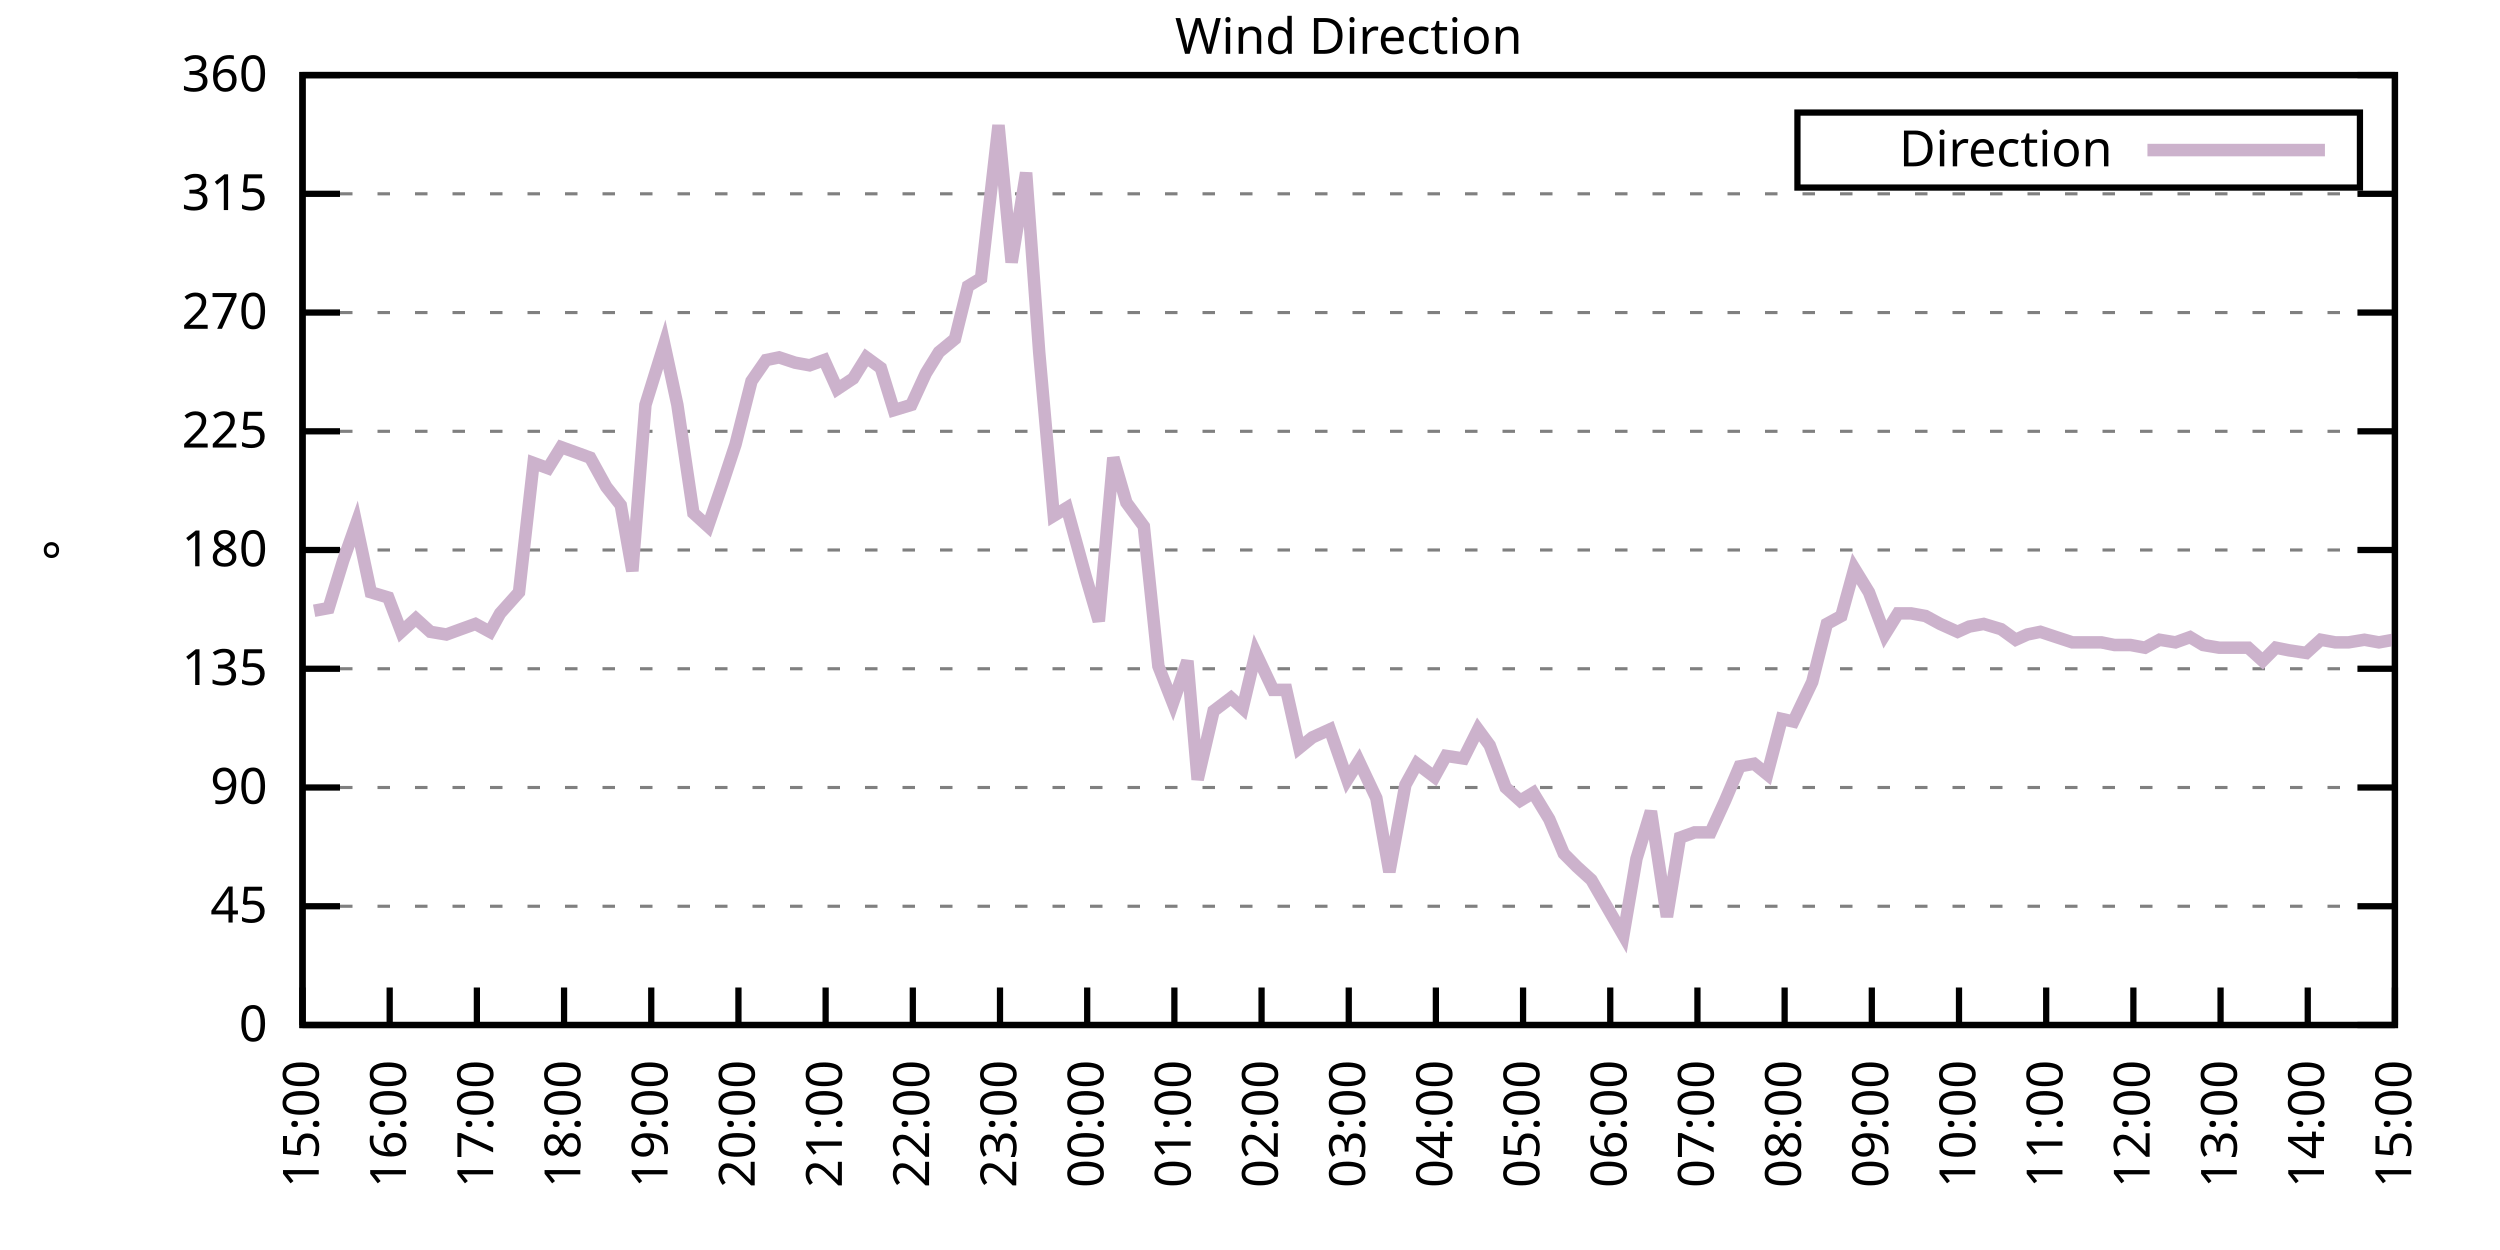
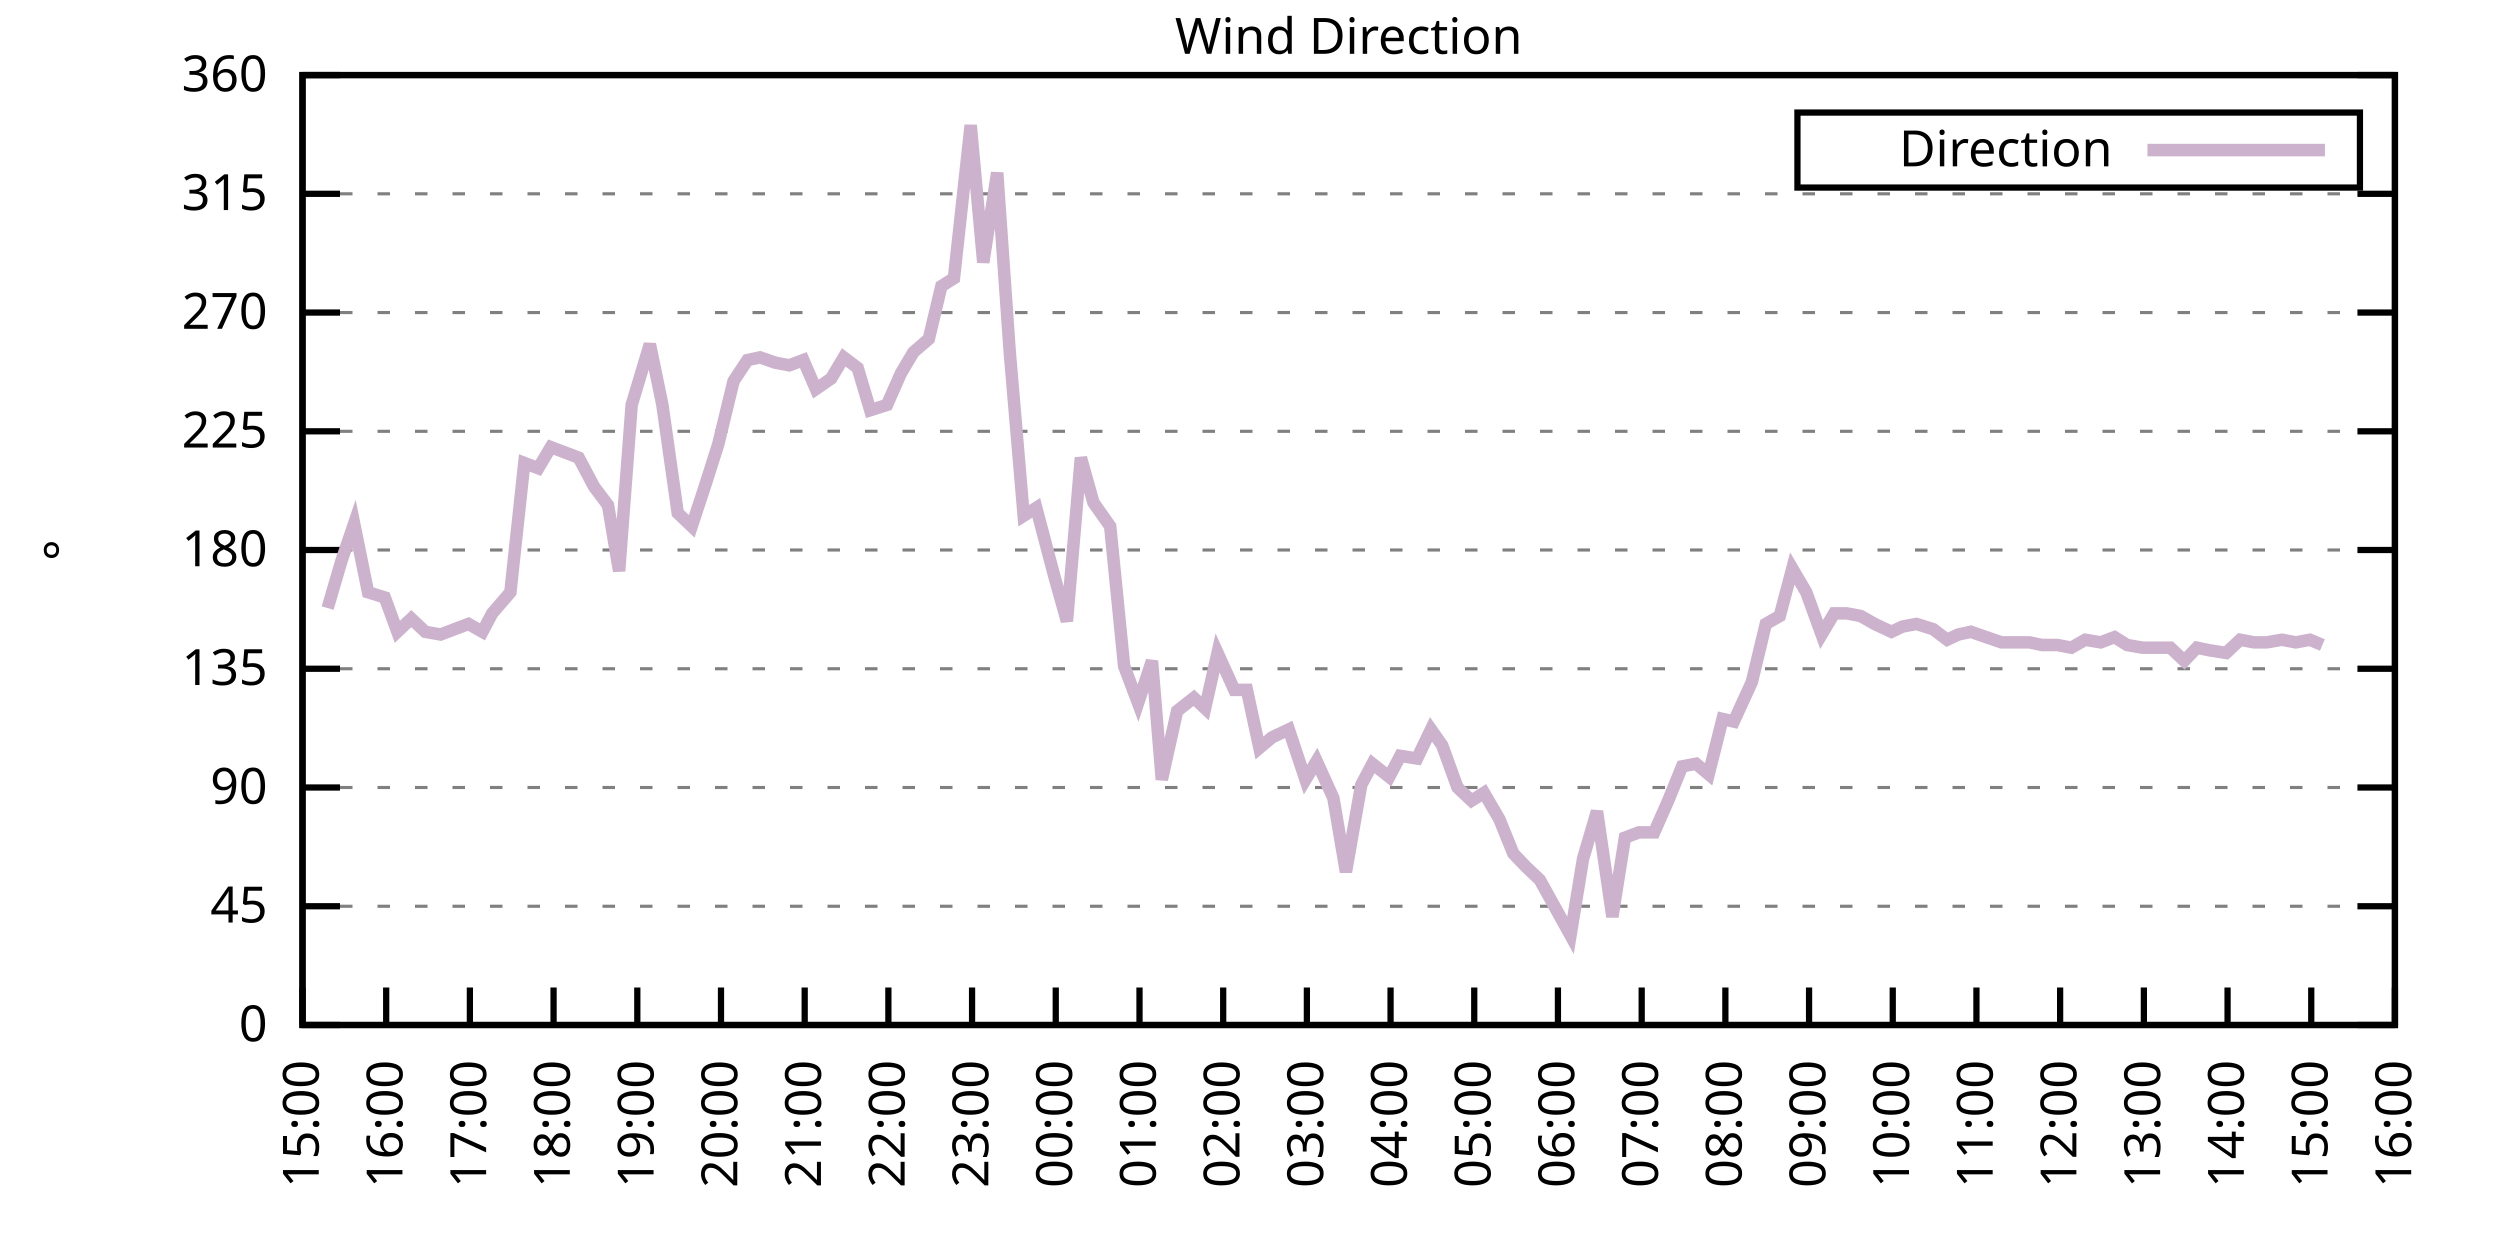
<svg xmlns="http://www.w3.org/2000/svg" xmlns:xlink="http://www.w3.org/1999/xlink" width="400" height="200" viewBox="0 0 400 200">
  <g id="gnuplot_canvas">
    <rect x="0" y="0" width="400" height="200" fill="none" />
    <defs>
      <circle id="gpDot" r="0.5" stroke-width="0.5" stroke="currentColor" />
      <path id="gpPt0" stroke-width="0.333" stroke="currentColor" d="M-1,0 h2 M0,-1 v2" />
      <path id="gpPt1" stroke-width="0.333" stroke="currentColor" d="M-1,-1 L1,1 M1,-1 L-1,1" />
      <path id="gpPt2" stroke-width="0.333" stroke="currentColor" d="M-1,0 L1,0 M0,-1 L0,1 M-1,-1 L1,1 M-1,1 L1,-1" />
      <rect id="gpPt3" stroke-width="0.333" stroke="currentColor" x="-1" y="-1" width="2" height="2" />
      <rect id="gpPt4" stroke-width="0.333" stroke="currentColor" fill="currentColor" x="-1" y="-1" width="2" height="2" />
      <circle id="gpPt5" stroke-width="0.333" stroke="currentColor" cx="0" cy="0" r="1" />
      <use xlink:href="#gpPt5" id="gpPt6" fill="currentColor" stroke="none" />
      <path id="gpPt7" stroke-width="0.333" stroke="currentColor" d="M0,-1.33 L-1.33,0.67 L1.33,0.67 z" />
      <use xlink:href="#gpPt7" id="gpPt8" fill="currentColor" stroke="none" />
      <use xlink:href="#gpPt7" id="gpPt9" stroke="currentColor" transform="rotate(180)" />
      <use xlink:href="#gpPt9" id="gpPt10" fill="currentColor" stroke="none" />
      <use xlink:href="#gpPt3" id="gpPt11" stroke="currentColor" transform="rotate(45)" />
      <use xlink:href="#gpPt11" id="gpPt12" fill="currentColor" stroke="none" />
      <path id="gpPt13" stroke-width="0.333" stroke="currentColor" d="M0,1.330 L1.265,0.411 L0.782,-1.067 L-0.782,-1.076 L-1.265,0.411 z" />
      <use xlink:href="#gpPt13" id="gpPt14" fill="currentColor" stroke="none" />
      <filter id="textbox" filterUnits="objectBoundingBox" x="0" y="0" height="1" width="1">
        <feFlood flood-color="white" flood-opacity="1" result="bgnd" />
        <feComposite in="SourceGraphic" in2="bgnd" operator="atop" />
      </filter>
      <filter id="greybox" filterUnits="objectBoundingBox" x="0" y="0" height="1" width="1">
        <feFlood flood-color="lightgrey" flood-opacity="1" result="grey" />
        <feComposite in="SourceGraphic" in2="grey" operator="atop" />
      </filter>
    </defs>
    <g fill="none" color="white" stroke="currentColor" stroke-width="1.00" stroke-linecap="butt" stroke-linejoin="miter">
</g>
    <g fill="none" color="black" stroke="currentColor" stroke-width="1.00" stroke-linecap="butt" stroke-linejoin="miter">
      <g stroke="none" shape-rendering="crispEdges">
        <polygon fill="rgb(255, 255, 255)" points="48.40,164.00 383.18,164.00 383.18,12.02 48.40,12.02 " />
      </g>
    </g>
    <g fill="none" color="black" stroke="currentColor" stroke-width="1.00" stroke-linecap="butt" stroke-linejoin="miter">
</g>
    <g fill="none" color="black" stroke="black" stroke-width="0.50" stroke-linecap="butt" stroke-linejoin="miter">
</g>
    <g fill="none" color="gray" stroke="currentColor" stroke-width="0.50" stroke-linecap="butt" stroke-linejoin="miter">
      <path stroke="gray" stroke-dasharray="2,4" class="gridline" d="M48.40,164.00 L383.19,164.00  " />
    </g>
    <g fill="none" color="gray" stroke="gray" stroke-width="1.00" stroke-linecap="butt" stroke-linejoin="miter">
</g>
    <g fill="none" color="black" stroke="currentColor" stroke-width="1.00" stroke-linecap="butt" stroke-linejoin="miter">
      <path stroke="black" d="M48.40,164.00 L54.40,164.00 M383.19,164.00 L377.19,164.00  " />
      <g transform="translate(42.80,166.60)" stroke="none" fill="black" font-family="Sans" font-size="8.00" text-anchor="end">
        <text>
          <tspan font-family="Sans"> 0</tspan>
        </text>
      </g>
    </g>
    <g fill="none" color="black" stroke="currentColor" stroke-width="1.00" stroke-linecap="butt" stroke-linejoin="miter">
</g>
    <g fill="none" color="black" stroke="black" stroke-width="0.50" stroke-linecap="butt" stroke-linejoin="miter">
</g>
    <g fill="none" color="gray" stroke="currentColor" stroke-width="0.50" stroke-linecap="butt" stroke-linejoin="miter">
      <path stroke="gray" stroke-dasharray="2,4" class="gridline" d="M48.40,145.00 L383.19,145.00  " />
    </g>
    <g fill="none" color="gray" stroke="gray" stroke-width="1.00" stroke-linecap="butt" stroke-linejoin="miter">
</g>
    <g fill="none" color="black" stroke="currentColor" stroke-width="1.00" stroke-linecap="butt" stroke-linejoin="miter">
      <path stroke="black" d="M48.40,145.00 L54.40,145.00 M383.19,145.00 L377.19,145.00  " />
      <g transform="translate(42.80,147.60)" stroke="none" fill="black" font-family="Sans" font-size="8.00" text-anchor="end">
        <text>
          <tspan font-family="Sans"> 45</tspan>
        </text>
      </g>
    </g>
    <g fill="none" color="black" stroke="currentColor" stroke-width="1.00" stroke-linecap="butt" stroke-linejoin="miter">
</g>
    <g fill="none" color="black" stroke="black" stroke-width="0.50" stroke-linecap="butt" stroke-linejoin="miter">
</g>
    <g fill="none" color="gray" stroke="currentColor" stroke-width="0.50" stroke-linecap="butt" stroke-linejoin="miter">
      <path stroke="gray" stroke-dasharray="2,4" class="gridline" d="M48.40,126.00 L383.19,126.00  " />
    </g>
    <g fill="none" color="gray" stroke="gray" stroke-width="1.00" stroke-linecap="butt" stroke-linejoin="miter">
</g>
    <g fill="none" color="black" stroke="currentColor" stroke-width="1.00" stroke-linecap="butt" stroke-linejoin="miter">
      <path stroke="black" d="M48.40,126.00 L54.40,126.00 M383.19,126.00 L377.19,126.00  " />
      <g transform="translate(42.80,128.60)" stroke="none" fill="black" font-family="Sans" font-size="8.00" text-anchor="end">
        <text>
          <tspan font-family="Sans"> 90</tspan>
        </text>
      </g>
    </g>
    <g fill="none" color="black" stroke="currentColor" stroke-width="1.00" stroke-linecap="butt" stroke-linejoin="miter">
</g>
    <g fill="none" color="black" stroke="black" stroke-width="0.50" stroke-linecap="butt" stroke-linejoin="miter">
</g>
    <g fill="none" color="gray" stroke="currentColor" stroke-width="0.50" stroke-linecap="butt" stroke-linejoin="miter">
      <path stroke="gray" stroke-dasharray="2,4" class="gridline" d="M48.40,107.00 L383.19,107.00  " />
    </g>
    <g fill="none" color="gray" stroke="gray" stroke-width="1.00" stroke-linecap="butt" stroke-linejoin="miter">
</g>
    <g fill="none" color="black" stroke="currentColor" stroke-width="1.00" stroke-linecap="butt" stroke-linejoin="miter">
      <path stroke="black" d="M48.40,107.00 L54.40,107.00 M383.19,107.00 L377.19,107.00  " />
      <g transform="translate(42.80,109.60)" stroke="none" fill="black" font-family="Sans" font-size="8.00" text-anchor="end">
        <text>
          <tspan font-family="Sans"> 135</tspan>
        </text>
      </g>
    </g>
    <g fill="none" color="black" stroke="currentColor" stroke-width="1.00" stroke-linecap="butt" stroke-linejoin="miter">
</g>
    <g fill="none" color="black" stroke="black" stroke-width="0.50" stroke-linecap="butt" stroke-linejoin="miter">
</g>
    <g fill="none" color="gray" stroke="currentColor" stroke-width="0.50" stroke-linecap="butt" stroke-linejoin="miter">
      <path stroke="gray" stroke-dasharray="2,4" class="gridline" d="M48.40,88.00 L383.19,88.00  " />
    </g>
    <g fill="none" color="gray" stroke="gray" stroke-width="1.00" stroke-linecap="butt" stroke-linejoin="miter">
</g>
    <g fill="none" color="black" stroke="currentColor" stroke-width="1.00" stroke-linecap="butt" stroke-linejoin="miter">
      <path stroke="black" d="M48.40,88.00 L54.40,88.00 M383.19,88.00 L377.19,88.00  " />
      <g transform="translate(42.80,90.60)" stroke="none" fill="black" font-family="Sans" font-size="8.00" text-anchor="end">
        <text>
          <tspan font-family="Sans"> 180</tspan>
        </text>
      </g>
    </g>
    <g fill="none" color="black" stroke="currentColor" stroke-width="1.00" stroke-linecap="butt" stroke-linejoin="miter">
</g>
    <g fill="none" color="black" stroke="black" stroke-width="0.50" stroke-linecap="butt" stroke-linejoin="miter">
</g>
    <g fill="none" color="gray" stroke="currentColor" stroke-width="0.50" stroke-linecap="butt" stroke-linejoin="miter">
      <path stroke="gray" stroke-dasharray="2,4" class="gridline" d="M48.40,69.01 L383.19,69.01  " />
    </g>
    <g fill="none" color="gray" stroke="gray" stroke-width="1.00" stroke-linecap="butt" stroke-linejoin="miter">
</g>
    <g fill="none" color="black" stroke="currentColor" stroke-width="1.00" stroke-linecap="butt" stroke-linejoin="miter">
      <path stroke="black" d="M48.40,69.01 L54.40,69.01 M383.19,69.01 L377.19,69.01  " />
      <g transform="translate(42.80,71.61)" stroke="none" fill="black" font-family="Sans" font-size="8.00" text-anchor="end">
        <text>
          <tspan font-family="Sans"> 225</tspan>
        </text>
      </g>
    </g>
    <g fill="none" color="black" stroke="currentColor" stroke-width="1.00" stroke-linecap="butt" stroke-linejoin="miter">
</g>
    <g fill="none" color="black" stroke="black" stroke-width="0.50" stroke-linecap="butt" stroke-linejoin="miter">
</g>
    <g fill="none" color="gray" stroke="currentColor" stroke-width="0.50" stroke-linecap="butt" stroke-linejoin="miter">
      <path stroke="gray" stroke-dasharray="2,4" class="gridline" d="M48.40,50.01 L383.19,50.01  " />
    </g>
    <g fill="none" color="gray" stroke="gray" stroke-width="1.00" stroke-linecap="butt" stroke-linejoin="miter">
</g>
    <g fill="none" color="black" stroke="currentColor" stroke-width="1.00" stroke-linecap="butt" stroke-linejoin="miter">
      <path stroke="black" d="M48.40,50.01 L54.40,50.01 M383.19,50.01 L377.19,50.01  " />
      <g transform="translate(42.80,52.61)" stroke="none" fill="black" font-family="Sans" font-size="8.00" text-anchor="end">
        <text>
          <tspan font-family="Sans"> 270</tspan>
        </text>
      </g>
    </g>
    <g fill="none" color="black" stroke="currentColor" stroke-width="1.00" stroke-linecap="butt" stroke-linejoin="miter">
</g>
    <g fill="none" color="black" stroke="black" stroke-width="0.50" stroke-linecap="butt" stroke-linejoin="miter">
</g>
    <g fill="none" color="gray" stroke="currentColor" stroke-width="0.50" stroke-linecap="butt" stroke-linejoin="miter">
      <path stroke="gray" stroke-dasharray="2,4" class="gridline" d="M48.40,31.01 L383.19,31.01  " />
    </g>
    <g fill="none" color="gray" stroke="gray" stroke-width="1.00" stroke-linecap="butt" stroke-linejoin="miter">
</g>
    <g fill="none" color="black" stroke="currentColor" stroke-width="1.00" stroke-linecap="butt" stroke-linejoin="miter">
      <path stroke="black" d="M48.40,31.01 L54.40,31.01 M383.19,31.01 L377.19,31.01  " />
      <g transform="translate(42.80,33.61)" stroke="none" fill="black" font-family="Sans" font-size="8.00" text-anchor="end">
        <text>
          <tspan font-family="Sans"> 315</tspan>
        </text>
      </g>
    </g>
    <g fill="none" color="black" stroke="currentColor" stroke-width="1.00" stroke-linecap="butt" stroke-linejoin="miter">
</g>
    <g fill="none" color="black" stroke="black" stroke-width="0.50" stroke-linecap="butt" stroke-linejoin="miter">
</g>
    <g fill="none" color="gray" stroke="currentColor" stroke-width="0.50" stroke-linecap="butt" stroke-linejoin="miter">
      <path stroke="gray" stroke-dasharray="2,4" class="gridline" d="M48.40,12.01 L383.19,12.01  " />
    </g>
    <g fill="none" color="gray" stroke="gray" stroke-width="1.00" stroke-linecap="butt" stroke-linejoin="miter">
</g>
    <g fill="none" color="black" stroke="currentColor" stroke-width="1.00" stroke-linecap="butt" stroke-linejoin="miter">
      <path stroke="black" d="M48.40,12.01 L54.40,12.01 M383.19,12.01 L377.19,12.01  " />
      <g transform="translate(42.80,14.61)" stroke="none" fill="black" font-family="Sans" font-size="8.00" text-anchor="end">
        <text>
          <tspan font-family="Sans"> 360</tspan>
        </text>
      </g>
    </g>
    <g fill="none" color="black" stroke="currentColor" stroke-width="1.00" stroke-linecap="butt" stroke-linejoin="miter">
      <path stroke="black" d="M48.40,164.00 L48.40,158.00  " />
      <g transform="translate(51.00,169.60) rotate(270.00)" stroke="none" fill="black" font-family="Sans" font-size="8.00" text-anchor="end">
        <text>
          <tspan font-family="Sans">15:00</tspan>
        </text>
      </g>
    </g>
    <g fill="none" color="black" stroke="currentColor" stroke-width="1.00" stroke-linecap="butt" stroke-linejoin="miter">
-       <path stroke="black" d="M62.35,164.00 L62.35,158.00  " />
-       <g transform="translate(64.95,169.60) rotate(270.00)" stroke="none" fill="black" font-family="Sans" font-size="8.00" text-anchor="end">
+       <path stroke="black" d="M61.79,164.00 L61.79,158.00  " />
+       <g transform="translate(64.39,169.60) rotate(270.00)" stroke="none" fill="black" font-family="Sans" font-size="8.00" text-anchor="end">
        <text>
          <tspan font-family="Sans">16:00</tspan>
        </text>
      </g>
    </g>
    <g fill="none" color="black" stroke="currentColor" stroke-width="1.00" stroke-linecap="butt" stroke-linejoin="miter">
-       <path stroke="black" d="M76.30,164.00 L76.30,158.00  " />
-       <g transform="translate(78.90,169.60) rotate(270.00)" stroke="none" fill="black" font-family="Sans" font-size="8.00" text-anchor="end">
+       <path stroke="black" d="M75.18,164.00 L75.18,158.00  " />
+       <g transform="translate(77.78,169.60) rotate(270.00)" stroke="none" fill="black" font-family="Sans" font-size="8.00" text-anchor="end">
        <text>
          <tspan font-family="Sans">17:00</tspan>
        </text>
      </g>
    </g>
    <g fill="none" color="black" stroke="currentColor" stroke-width="1.00" stroke-linecap="butt" stroke-linejoin="miter">
-       <path stroke="black" d="M90.25,164.00 L90.25,158.00  " />
-       <g transform="translate(92.85,169.60) rotate(270.00)" stroke="none" fill="black" font-family="Sans" font-size="8.00" text-anchor="end">
+       <path stroke="black" d="M88.57,164.00 L88.57,158.00  " />
+       <g transform="translate(91.17,169.60) rotate(270.00)" stroke="none" fill="black" font-family="Sans" font-size="8.00" text-anchor="end">
        <text>
          <tspan font-family="Sans">18:00</tspan>
        </text>
      </g>
    </g>
    <g fill="none" color="black" stroke="currentColor" stroke-width="1.00" stroke-linecap="butt" stroke-linejoin="miter">
-       <path stroke="black" d="M104.20,164.00 L104.20,158.00  " />
-       <g transform="translate(106.80,169.60) rotate(270.00)" stroke="none" fill="black" font-family="Sans" font-size="8.00" text-anchor="end">
+       <path stroke="black" d="M101.97,164.00 L101.97,158.00  " />
+       <g transform="translate(104.57,169.60) rotate(270.00)" stroke="none" fill="black" font-family="Sans" font-size="8.00" text-anchor="end">
        <text>
          <tspan font-family="Sans">19:00</tspan>
        </text>
      </g>
    </g>
    <g fill="none" color="black" stroke="currentColor" stroke-width="1.00" stroke-linecap="butt" stroke-linejoin="miter">
-       <path stroke="black" d="M118.15,164.00 L118.15,158.00  " />
-       <g transform="translate(120.75,169.60) rotate(270.00)" stroke="none" fill="black" font-family="Sans" font-size="8.00" text-anchor="end">
+       <path stroke="black" d="M115.36,164.00 L115.36,158.00  " />
+       <g transform="translate(117.96,169.60) rotate(270.00)" stroke="none" fill="black" font-family="Sans" font-size="8.00" text-anchor="end">
        <text>
          <tspan font-family="Sans">20:00</tspan>
        </text>
      </g>
    </g>
    <g fill="none" color="black" stroke="currentColor" stroke-width="1.00" stroke-linecap="butt" stroke-linejoin="miter">
-       <path stroke="black" d="M132.10,164.00 L132.10,158.00  " />
-       <g transform="translate(134.70,169.60) rotate(270.00)" stroke="none" fill="black" font-family="Sans" font-size="8.00" text-anchor="end">
+       <path stroke="black" d="M128.75,164.00 L128.75,158.00  " />
+       <g transform="translate(131.35,169.60) rotate(270.00)" stroke="none" fill="black" font-family="Sans" font-size="8.00" text-anchor="end">
        <text>
          <tspan font-family="Sans">21:00</tspan>
        </text>
      </g>
    </g>
    <g fill="none" color="black" stroke="currentColor" stroke-width="1.00" stroke-linecap="butt" stroke-linejoin="miter">
-       <path stroke="black" d="M146.05,164.00 L146.05,158.00  " />
-       <g transform="translate(148.65,169.60) rotate(270.00)" stroke="none" fill="black" font-family="Sans" font-size="8.00" text-anchor="end">
+       <path stroke="black" d="M142.14,164.00 L142.14,158.00  " />
+       <g transform="translate(144.74,169.60) rotate(270.00)" stroke="none" fill="black" font-family="Sans" font-size="8.00" text-anchor="end">
        <text>
          <tspan font-family="Sans">22:00</tspan>
        </text>
      </g>
    </g>
    <g fill="none" color="black" stroke="currentColor" stroke-width="1.00" stroke-linecap="butt" stroke-linejoin="miter">
-       <path stroke="black" d="M160.00,164.00 L160.00,158.00  " />
-       <g transform="translate(162.60,169.60) rotate(270.00)" stroke="none" fill="black" font-family="Sans" font-size="8.00" text-anchor="end">
+       <path stroke="black" d="M155.53,164.00 L155.53,158.00  " />
+       <g transform="translate(158.13,169.60) rotate(270.00)" stroke="none" fill="black" font-family="Sans" font-size="8.00" text-anchor="end">
        <text>
          <tspan font-family="Sans">23:00</tspan>
        </text>
      </g>
    </g>
    <g fill="none" color="black" stroke="currentColor" stroke-width="1.00" stroke-linecap="butt" stroke-linejoin="miter">
-       <path stroke="black" d="M173.95,164.00 L173.95,158.00  " />
-       <g transform="translate(176.55,169.60) rotate(270.00)" stroke="none" fill="black" font-family="Sans" font-size="8.00" text-anchor="end">
+       <path stroke="black" d="M168.92,164.00 L168.92,158.00  " />
+       <g transform="translate(171.52,169.60) rotate(270.00)" stroke="none" fill="black" font-family="Sans" font-size="8.00" text-anchor="end">
        <text>
          <tspan font-family="Sans">00:00</tspan>
        </text>
      </g>
    </g>
    <g fill="none" color="black" stroke="currentColor" stroke-width="1.00" stroke-linecap="butt" stroke-linejoin="miter">
-       <path stroke="black" d="M187.90,164.00 L187.90,158.00  " />
-       <g transform="translate(190.50,169.60) rotate(270.00)" stroke="none" fill="black" font-family="Sans" font-size="8.00" text-anchor="end">
+       <path stroke="black" d="M182.32,164.00 L182.32,158.00  " />
+       <g transform="translate(184.92,169.60) rotate(270.00)" stroke="none" fill="black" font-family="Sans" font-size="8.00" text-anchor="end">
        <text>
          <tspan font-family="Sans">01:00</tspan>
        </text>
      </g>
    </g>
    <g fill="none" color="black" stroke="currentColor" stroke-width="1.00" stroke-linecap="butt" stroke-linejoin="miter">
-       <path stroke="black" d="M201.85,164.00 L201.85,158.00  " />
-       <g transform="translate(204.45,169.60) rotate(270.00)" stroke="none" fill="black" font-family="Sans" font-size="8.00" text-anchor="end">
+       <path stroke="black" d="M195.71,164.00 L195.71,158.00  " />
+       <g transform="translate(198.31,169.60) rotate(270.00)" stroke="none" fill="black" font-family="Sans" font-size="8.00" text-anchor="end">
        <text>
          <tspan font-family="Sans">02:00</tspan>
        </text>
      </g>
    </g>
    <g fill="none" color="black" stroke="currentColor" stroke-width="1.00" stroke-linecap="butt" stroke-linejoin="miter">
-       <path stroke="black" d="M215.80,164.00 L215.80,158.00  " />
-       <g transform="translate(218.40,169.60) rotate(270.00)" stroke="none" fill="black" font-family="Sans" font-size="8.00" text-anchor="end">
+       <path stroke="black" d="M209.10,164.00 L209.10,158.00  " />
+       <g transform="translate(211.70,169.60) rotate(270.00)" stroke="none" fill="black" font-family="Sans" font-size="8.00" text-anchor="end">
        <text>
          <tspan font-family="Sans">03:00</tspan>
        </text>
      </g>
    </g>
    <g fill="none" color="black" stroke="currentColor" stroke-width="1.00" stroke-linecap="butt" stroke-linejoin="miter">
-       <path stroke="black" d="M229.74,164.00 L229.74,158.00  " />
-       <g transform="translate(232.34,169.60) rotate(270.00)" stroke="none" fill="black" font-family="Sans" font-size="8.00" text-anchor="end">
+       <path stroke="black" d="M222.49,164.00 L222.49,158.00  " />
+       <g transform="translate(225.09,169.60) rotate(270.00)" stroke="none" fill="black" font-family="Sans" font-size="8.00" text-anchor="end">
        <text>
          <tspan font-family="Sans">04:00</tspan>
        </text>
      </g>
    </g>
    <g fill="none" color="black" stroke="currentColor" stroke-width="1.00" stroke-linecap="butt" stroke-linejoin="miter">
-       <path stroke="black" d="M243.69,164.00 L243.69,158.00  " />
-       <g transform="translate(246.29,169.60) rotate(270.00)" stroke="none" fill="black" font-family="Sans" font-size="8.00" text-anchor="end">
+       <path stroke="black" d="M235.88,164.00 L235.88,158.00  " />
+       <g transform="translate(238.48,169.60) rotate(270.00)" stroke="none" fill="black" font-family="Sans" font-size="8.00" text-anchor="end">
        <text>
          <tspan font-family="Sans">05:00</tspan>
        </text>
      </g>
    </g>
    <g fill="none" color="black" stroke="currentColor" stroke-width="1.00" stroke-linecap="butt" stroke-linejoin="miter">
-       <path stroke="black" d="M257.64,164.00 L257.64,158.00  " />
-       <g transform="translate(260.24,169.60) rotate(270.00)" stroke="none" fill="black" font-family="Sans" font-size="8.00" text-anchor="end">
+       <path stroke="black" d="M249.27,164.00 L249.27,158.00  " />
+       <g transform="translate(251.87,169.60) rotate(270.00)" stroke="none" fill="black" font-family="Sans" font-size="8.00" text-anchor="end">
        <text>
          <tspan font-family="Sans">06:00</tspan>
        </text>
      </g>
    </g>
    <g fill="none" color="black" stroke="currentColor" stroke-width="1.00" stroke-linecap="butt" stroke-linejoin="miter">
-       <path stroke="black" d="M271.59,164.00 L271.59,158.00  " />
-       <g transform="translate(274.19,169.60) rotate(270.00)" stroke="none" fill="black" font-family="Sans" font-size="8.00" text-anchor="end">
+       <path stroke="black" d="M262.67,164.00 L262.67,158.00  " />
+       <g transform="translate(265.27,169.60) rotate(270.00)" stroke="none" fill="black" font-family="Sans" font-size="8.00" text-anchor="end">
        <text>
          <tspan font-family="Sans">07:00</tspan>
        </text>
      </g>
    </g>
    <g fill="none" color="black" stroke="currentColor" stroke-width="1.00" stroke-linecap="butt" stroke-linejoin="miter">
-       <path stroke="black" d="M285.54,164.00 L285.54,158.00  " />
-       <g transform="translate(288.14,169.60) rotate(270.00)" stroke="none" fill="black" font-family="Sans" font-size="8.00" text-anchor="end">
+       <path stroke="black" d="M276.06,164.00 L276.06,158.00  " />
+       <g transform="translate(278.66,169.60) rotate(270.00)" stroke="none" fill="black" font-family="Sans" font-size="8.00" text-anchor="end">
        <text>
          <tspan font-family="Sans">08:00</tspan>
        </text>
      </g>
    </g>
    <g fill="none" color="black" stroke="currentColor" stroke-width="1.00" stroke-linecap="butt" stroke-linejoin="miter">
-       <path stroke="black" d="M299.49,164.00 L299.49,158.00  " />
-       <g transform="translate(302.09,169.60) rotate(270.00)" stroke="none" fill="black" font-family="Sans" font-size="8.00" text-anchor="end">
+       <path stroke="black" d="M289.45,164.00 L289.45,158.00  " />
+       <g transform="translate(292.05,169.60) rotate(270.00)" stroke="none" fill="black" font-family="Sans" font-size="8.00" text-anchor="end">
        <text>
          <tspan font-family="Sans">09:00</tspan>
        </text>
      </g>
    </g>
    <g fill="none" color="black" stroke="currentColor" stroke-width="1.00" stroke-linecap="butt" stroke-linejoin="miter">
-       <path stroke="black" d="M313.44,164.00 L313.44,158.00  " />
-       <g transform="translate(316.04,169.60) rotate(270.00)" stroke="none" fill="black" font-family="Sans" font-size="8.00" text-anchor="end">
+       <path stroke="black" d="M302.84,164.00 L302.84,158.00  " />
+       <g transform="translate(305.44,169.60) rotate(270.00)" stroke="none" fill="black" font-family="Sans" font-size="8.00" text-anchor="end">
        <text>
          <tspan font-family="Sans">10:00</tspan>
        </text>
      </g>
    </g>
    <g fill="none" color="black" stroke="currentColor" stroke-width="1.00" stroke-linecap="butt" stroke-linejoin="miter">
-       <path stroke="black" d="M327.39,164.00 L327.39,158.00  " />
-       <g transform="translate(329.99,169.60) rotate(270.00)" stroke="none" fill="black" font-family="Sans" font-size="8.00" text-anchor="end">
+       <path stroke="black" d="M316.23,164.00 L316.23,158.00  " />
+       <g transform="translate(318.83,169.60) rotate(270.00)" stroke="none" fill="black" font-family="Sans" font-size="8.00" text-anchor="end">
        <text>
          <tspan font-family="Sans">11:00</tspan>
        </text>
      </g>
    </g>
    <g fill="none" color="black" stroke="currentColor" stroke-width="1.00" stroke-linecap="butt" stroke-linejoin="miter">
-       <path stroke="black" d="M341.34,164.00 L341.34,158.00  " />
-       <g transform="translate(343.94,169.60) rotate(270.00)" stroke="none" fill="black" font-family="Sans" font-size="8.00" text-anchor="end">
+       <path stroke="black" d="M329.62,164.00 L329.62,158.00  " />
+       <g transform="translate(332.22,169.60) rotate(270.00)" stroke="none" fill="black" font-family="Sans" font-size="8.00" text-anchor="end">
        <text>
          <tspan font-family="Sans">12:00</tspan>
        </text>
      </g>
    </g>
    <g fill="none" color="black" stroke="currentColor" stroke-width="1.00" stroke-linecap="butt" stroke-linejoin="miter">
-       <path stroke="black" d="M355.29,164.00 L355.29,158.00  " />
-       <g transform="translate(357.89,169.60) rotate(270.00)" stroke="none" fill="black" font-family="Sans" font-size="8.00" text-anchor="end">
+       <path stroke="black" d="M343.02,164.00 L343.02,158.00  " />
+       <g transform="translate(345.62,169.60) rotate(270.00)" stroke="none" fill="black" font-family="Sans" font-size="8.00" text-anchor="end">
        <text>
          <tspan font-family="Sans">13:00</tspan>
        </text>
      </g>
    </g>
    <g fill="none" color="black" stroke="currentColor" stroke-width="1.00" stroke-linecap="butt" stroke-linejoin="miter">
-       <path stroke="black" d="M369.24,164.00 L369.24,158.00  " />
-       <g transform="translate(371.84,169.60) rotate(270.00)" stroke="none" fill="black" font-family="Sans" font-size="8.00" text-anchor="end">
+       <path stroke="black" d="M356.41,164.00 L356.41,158.00  " />
+       <g transform="translate(359.01,169.60) rotate(270.00)" stroke="none" fill="black" font-family="Sans" font-size="8.00" text-anchor="end">
        <text>
          <tspan font-family="Sans">14:00</tspan>
+         </text>
+       </g>
+     </g>
+     <g fill="none" color="black" stroke="currentColor" stroke-width="1.00" stroke-linecap="butt" stroke-linejoin="miter">
+       <path stroke="black" d="M369.80,164.00 L369.80,158.00  " />
+       <g transform="translate(372.40,169.60) rotate(270.00)" stroke="none" fill="black" font-family="Sans" font-size="8.00" text-anchor="end">
+         <text>
+           <tspan font-family="Sans">15:00</tspan>
        </text>
      </g>
    </g>
    <g fill="none" color="black" stroke="currentColor" stroke-width="1.00" stroke-linecap="butt" stroke-linejoin="miter">
      <path stroke="black" d="M383.19,164.00 L383.19,158.00  " />
      <g transform="translate(385.79,169.60) rotate(270.00)" stroke="none" fill="black" font-family="Sans" font-size="8.00" text-anchor="end">
        <text>
-           <tspan font-family="Sans">15:00</tspan>
+           <tspan font-family="Sans">16:00</tspan>
        </text>
      </g>
    </g>
    <g fill="none" color="black" stroke="currentColor" stroke-width="1.00" stroke-linecap="butt" stroke-linejoin="miter">
</g>
    <g fill="none" color="black" stroke="currentColor" stroke-width="1.00" stroke-linecap="butt" stroke-linejoin="miter">
      <path stroke="black" d="M48.40,12.01 L48.40,164.00 L383.19,164.00 L383.19,12.01 L48.40,12.01 Z  " />
    </g>
    <g fill="none" color="black" stroke="currentColor" stroke-width="1.00" stroke-linecap="butt" stroke-linejoin="miter">
</g>
    <g fill="none" color="black" stroke="currentColor" stroke-width="1.00" stroke-linecap="butt" stroke-linejoin="miter">
      <path stroke="black" d="M287.59,30.01 L287.59,18.01 L377.59,18.01 L377.59,30.01 L287.59,30.01 Z  " />
    </g>
    <g id="Wind_direction_plot_1">
      <g fill="none" color="white" stroke="black" stroke-width="2.00" stroke-linecap="butt" stroke-linejoin="miter">
</g>
      <g fill="none" color="black" stroke="currentColor" stroke-width="2.00" stroke-linecap="butt" stroke-linejoin="miter">
        <g transform="translate(337.99,26.61)" stroke="none" fill="black" font-family="Sans" font-size="8.00" text-anchor="end">
          <text>
            <tspan font-family="Sans">Direction</tspan>
          </text>
        </g>
      </g>
      <g fill="none" color="black" stroke="currentColor" stroke-width="2.00" stroke-linecap="butt" stroke-linejoin="miter">
-         <path stroke="rgb(204, 178, 204)" d="M343.59,24.01 L371.99,24.01 M50.26,97.72 L52.58,97.29 L54.91,89.69 L57.00,83.78 L59.33,94.76 L62.12,95.60   L64.21,101.09 L66.53,98.98 L68.86,101.09 L71.42,101.52 L73.74,100.67 L76.07,99.83 L78.39,101.09 L80.02,98.14   L83.04,94.76 L85.37,74.07 L87.69,74.92 L89.78,71.54 L92.11,72.38 L94.43,73.23 L96.99,77.87 L99.32,80.83   L101.18,91.38 L103.27,64.78 L106.29,55.07 L108.38,64.78 L110.94,82.09 L113.27,84.21 L115.59,77.45 L117.68,71.12   L120.24,60.98 L122.57,57.61 L124.66,57.18 L127.22,58.03 L129.54,58.45 L131.87,57.61 L133.96,62.25 L136.51,60.56   L138.61,57.18 L140.93,58.87 L143.02,65.63 L145.81,64.78 L148.14,59.72 L150.23,56.34 L152.79,54.23 L154.88,45.79   L156.97,44.52 L159.76,20.03 L161.86,41.99 L164.18,27.63 L166.27,56.34 L168.60,82.52 L170.69,81.25 L173.71,92.23   L175.81,99.40 L178.13,73.23 L180.22,80.41 L183.01,84.21 L185.34,106.58 L187.66,112.49 L189.99,105.74 L191.62,124.74   L194.17,113.76 L196.96,111.65 L198.82,113.34 L200.92,104.47 L203.71,110.38 L205.80,110.38 L207.89,119.67 L209.98,117.98   L212.77,116.71 L215.56,124.74 L217.42,121.78 L220.21,127.69 L222.30,139.51 L224.86,125.58 L226.72,122.20 L229.51,124.31   L231.37,120.94 L234.16,121.36 L236.49,116.71 L238.35,119.25 L240.90,126.00 L243.23,128.11 L245.32,126.85 L247.88,131.07   L250.20,136.56 L252.30,138.67 L254.62,140.78 L259.74,149.65 L261.83,137.40 L264.15,129.80 L266.71,146.69 L268.80,134.02   L271.13,133.18 L273.69,133.18 L276.01,128.11 L278.34,122.62 L280.66,122.20 L282.75,123.89 L285.08,115.03 L286.94,115.45   L289.96,109.11 L292.29,99.83 L294.61,98.56 L296.70,90.96 L299.03,94.76 L301.58,101.52 L303.68,98.14 L305.77,98.14   L308.09,98.56 L310.42,99.83 L313.21,101.09 L315.07,100.25 L317.39,99.83 L320.18,100.67 L322.51,102.36 L324.37,101.52   L326.46,101.09 L329.02,101.94 L331.58,102.78 L334.13,102.78 L336.23,102.78 L338.32,103.20 L340.88,103.20 L343.20,103.63   L345.53,102.36 L348.08,102.78 L350.41,101.94 L352.50,103.20 L355.06,103.63 L357.15,103.63 L359.71,103.63 L362.03,105.74   L364.13,103.63 L366.22,104.05 L369.01,104.47 L371.33,102.36 L373.66,102.78 L375.75,102.78 L378.31,102.36 L380.63,102.78   L382.96,102.36  " />
+         <path stroke="rgb(204, 178, 204)" d="M343.59,24.01 L371.99,24.01 M52.42,97.29 L54.65,89.69 L56.66,83.78 L58.89,94.76 L61.57,95.60 L63.58,101.09   L65.81,98.98 L68.04,101.09 L70.50,101.52 L72.73,100.67 L74.96,99.83 L77.19,101.09 L78.75,98.14 L81.66,94.76   L83.89,74.07 L86.12,74.92 L88.13,71.54 L90.36,72.38 L92.59,73.23 L95.05,77.87 L97.28,80.83 L99.06,91.38   L101.07,64.78 L103.98,55.07 L105.98,64.78 L108.44,82.09 L110.67,84.21 L112.90,77.45 L114.91,71.12 L117.37,60.98   L119.60,57.61 L121.61,57.18 L124.06,58.03 L126.29,58.45 L128.53,57.61 L130.54,62.25 L132.99,60.56 L135.00,57.18   L137.23,58.87 L139.24,65.63 L141.92,64.78 L144.15,59.72 L146.16,56.34 L148.61,54.23 L150.62,45.79 L152.63,44.52   L155.31,20.03 L157.32,41.99 L159.55,27.63 L161.56,56.34 L163.79,82.52 L165.80,81.25 L168.70,92.23 L170.71,99.40   L172.94,73.23 L174.95,80.41 L177.63,84.21 L179.86,106.58 L182.09,112.49 L184.32,105.74 L185.89,124.74 L188.34,113.76   L191.02,111.65 L192.81,113.34 L194.81,104.47 L197.49,110.38 L199.50,110.38 L201.51,119.67 L203.52,117.98 L206.20,116.71   L208.88,124.74 L210.66,121.78 L213.34,127.69 L215.35,139.51 L217.80,125.58 L219.59,122.20 L222.27,124.31 L224.05,120.94   L226.73,121.36 L228.96,116.71 L230.75,119.25 L233.20,126.00 L235.44,128.11 L237.44,126.85 L239.90,131.07 L242.13,136.56   L244.14,138.67 L246.37,140.78 L251.28,149.65 L253.29,137.40 L255.52,129.80 L257.98,146.69 L259.99,134.02 L262.22,133.18   L264.67,133.18 L266.91,128.11 L269.14,122.62 L271.37,122.20 L273.38,123.89 L275.61,115.03 L277.40,115.45 L280.30,109.11   L282.53,99.83 L284.76,98.56 L286.77,90.96 L289.00,94.76 L291.46,101.52 L293.47,98.14 L295.48,98.14 L297.71,98.56   L299.94,99.83 L302.62,101.09 L304.40,100.25 L306.63,99.83 L309.31,100.67 L311.54,102.36 L313.33,101.52 L315.34,101.09   L317.79,101.94 L320.25,102.78 L322.70,102.78 L324.71,102.78 L326.72,103.20 L329.18,103.20 L331.41,103.63 L333.64,102.36   L336.10,102.78 L338.33,101.94 L340.34,103.20 L342.79,103.63 L344.80,103.63 L347.26,103.63 L349.49,105.74 L351.50,103.63   L353.51,104.05 L356.18,104.47 L358.42,102.36 L360.65,102.78 L362.66,102.78 L365.11,102.36 L367.34,102.78 L369.58,102.36   L371.58,103.20  " />
      </g>
    </g>
    <g fill="none" color="black" stroke="currentColor" stroke-width="2.00" stroke-linecap="butt" stroke-linejoin="miter">
</g>
    <g fill="none" color="black" stroke="black" stroke-width="1.00" stroke-linecap="butt" stroke-linejoin="miter">
</g>
    <g fill="none" color="black" stroke="currentColor" stroke-width="1.00" stroke-linecap="butt" stroke-linejoin="miter">
      <path stroke="black" d="M48.40,12.01 L48.40,164.00 L383.19,164.00 L383.19,12.01 L48.40,12.01 Z  " />
      <g transform="translate(12.80,88.01) rotate(270.00)" stroke="none" fill="black" font-family="Sans" font-size="8.00" text-anchor="middle">
        <text>
          <tspan font-family="Sans">°</tspan>
        </text>
      </g>
    </g>
    <g fill="none" color="black" stroke="currentColor" stroke-width="1.00" stroke-linecap="butt" stroke-linejoin="miter">
</g>
    <g fill="none" color="black" stroke="currentColor" stroke-width="1.00" stroke-linecap="butt" stroke-linejoin="miter">
      <g transform="translate(215.79,8.61)" stroke="none" fill="black" font-family="Sans" font-size="8.00" text-anchor="middle">
        <text>
          <tspan font-family="Sans">Wind Direction</tspan>
        </text>
      </g>
    </g>
    <g fill="none" color="black" stroke="currentColor" stroke-width="1.00" stroke-linecap="butt" stroke-linejoin="miter">
</g>
  </g>
</svg>
